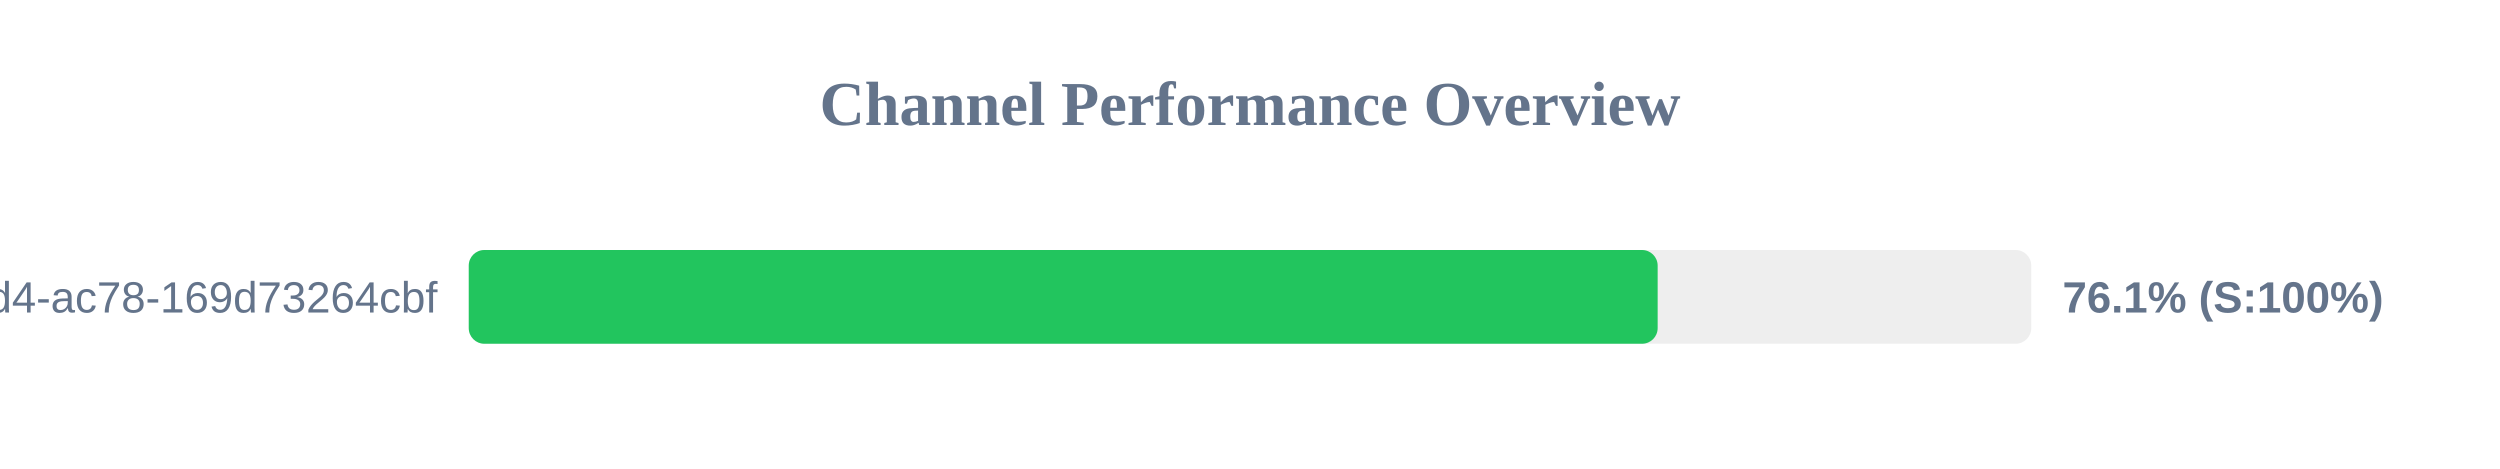
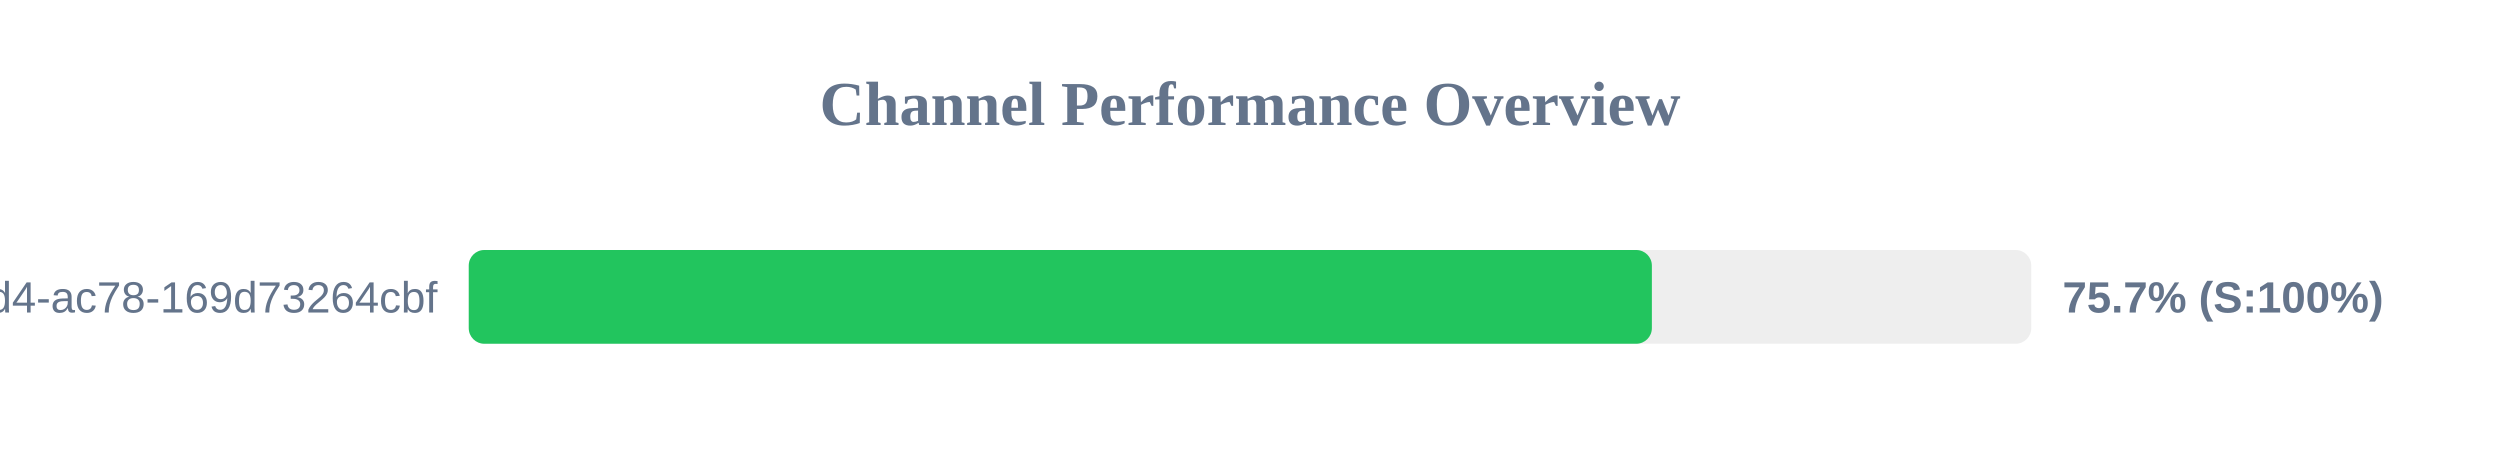
<svg xmlns="http://www.w3.org/2000/svg" width="800" height="150" version="1.1">
  <style>
        .row { font: 14px Arial; fill: #64748b; }
        .score { font: bold 14px Arial; fill: #64748b; }
    </style>
  <text x="400" y="40" text-anchor="middle" font-size="20px" font-weight="bold" fill="#64748b">Channel Performance Overview</text>
  <rect x="150" y="80" width="500" height="30" fill="#eee" rx="5" />
-   <rect x="150" y="80" width="380.45" height="30" fill="#22c55e" rx="5" />
+   <rect x="150" y="80" width="378.6" height="30" fill="#22c55e" rx="5" />
  <text x="140" y="100" text-anchor="end" class="row">?uuid=48c2c901-72e6-46d4-ac78-169d73264cbf</text>
-   <text x="660" y="100" text-anchor="start" class="score">76.1% (S:100%)</text>
+   <text x="660" y="100" text-anchor="start" class="score">75.7% (S:100%)</text>
</svg>
